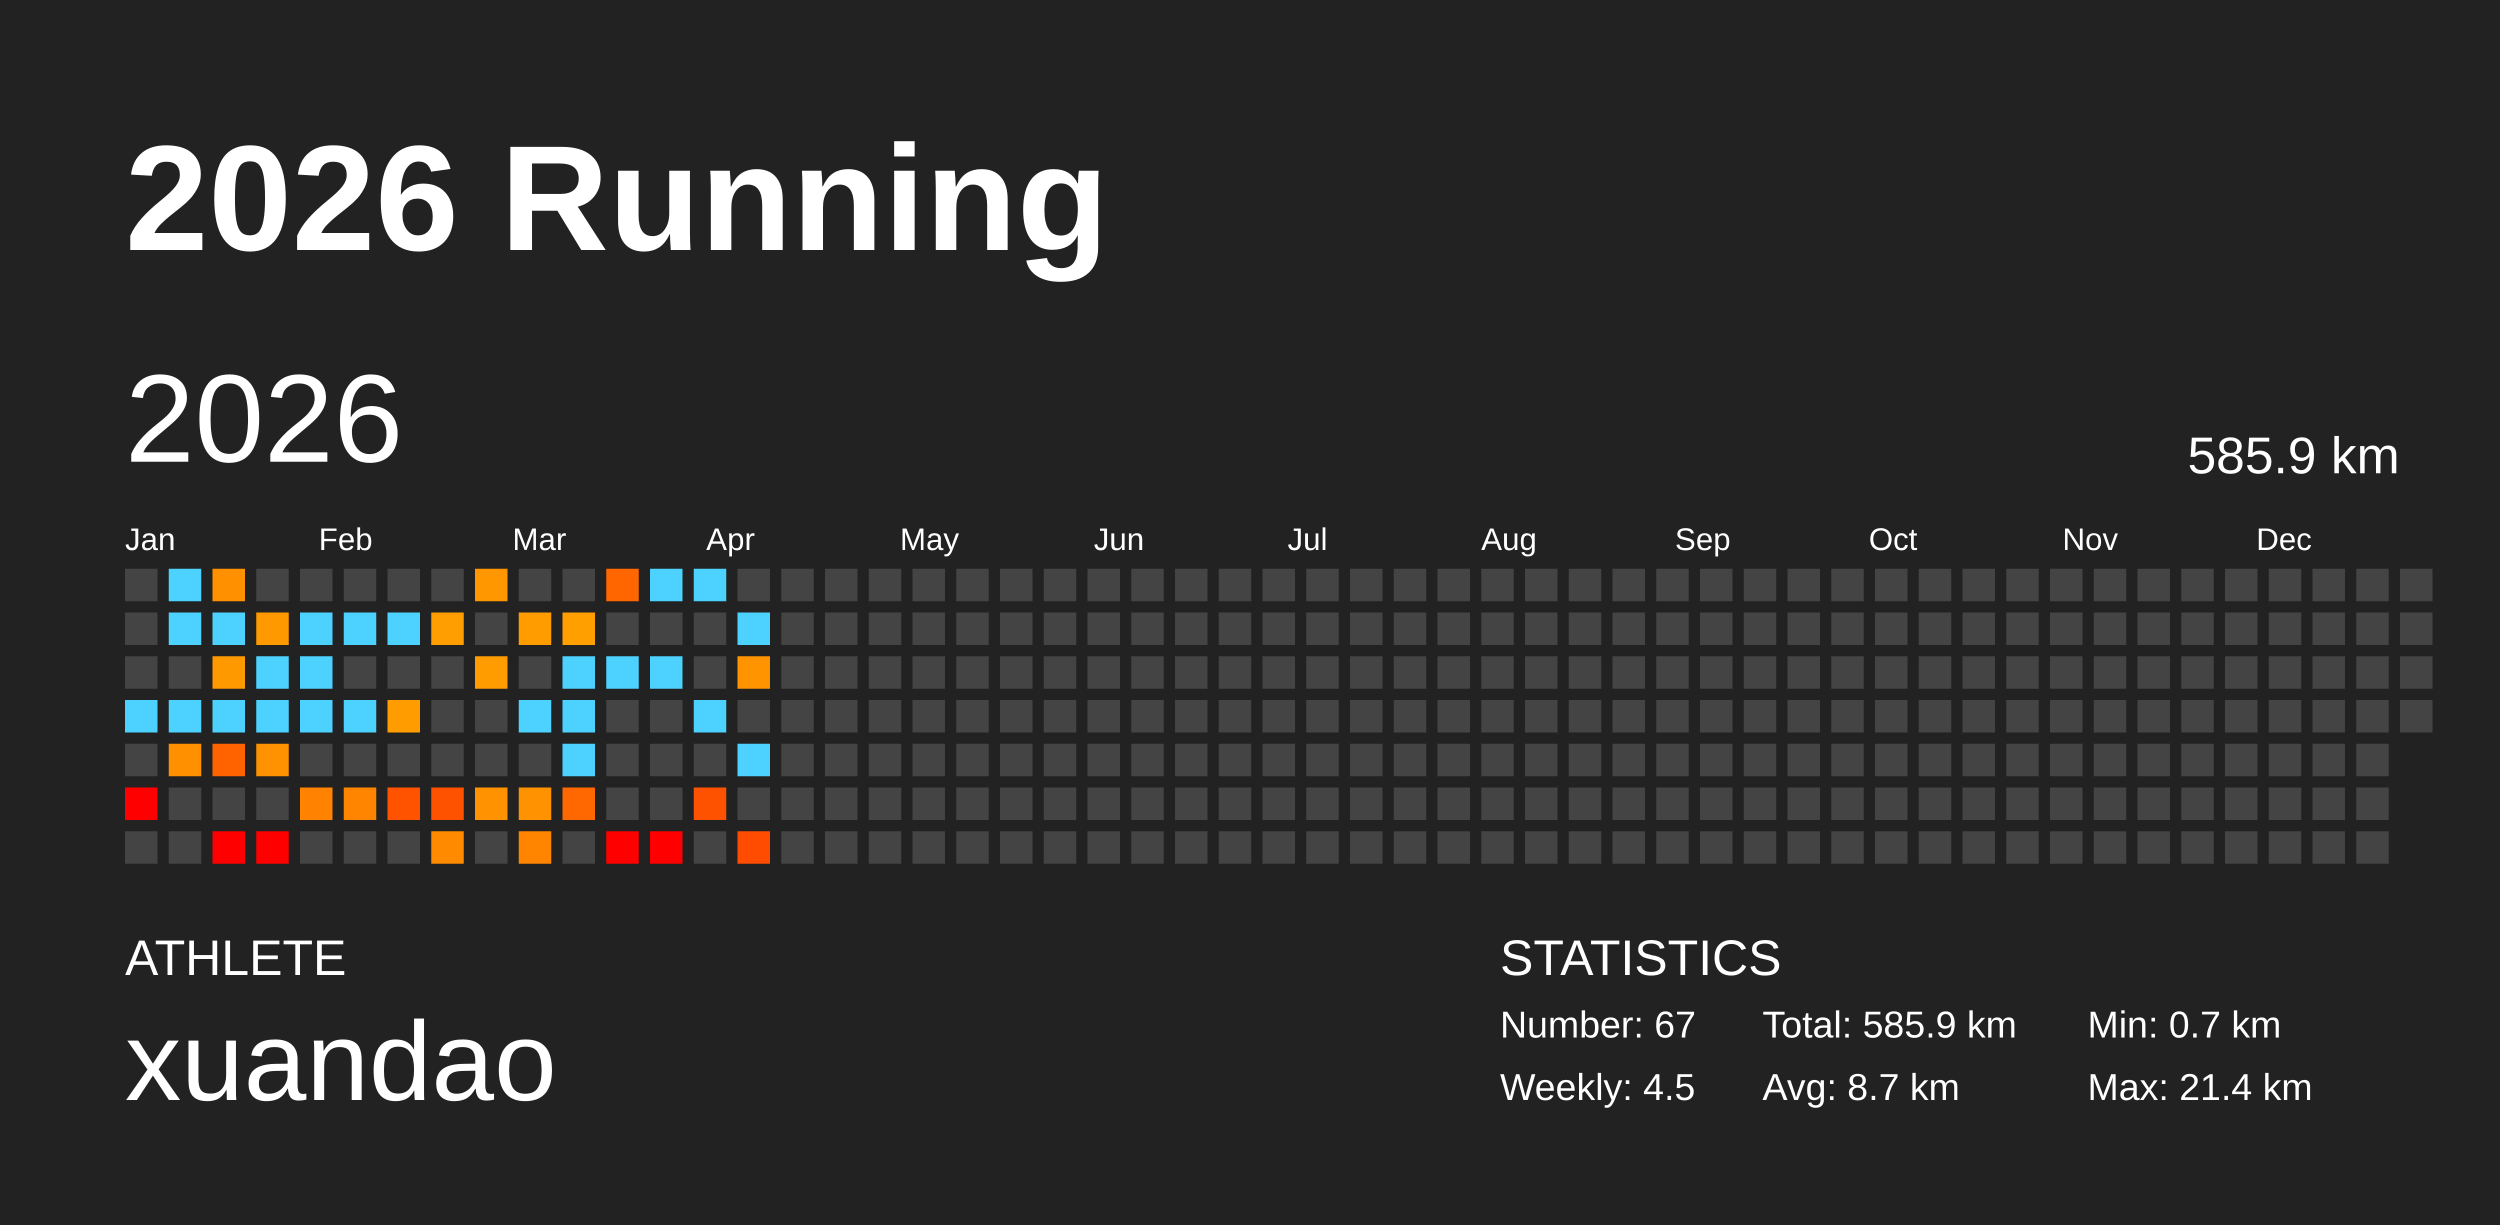
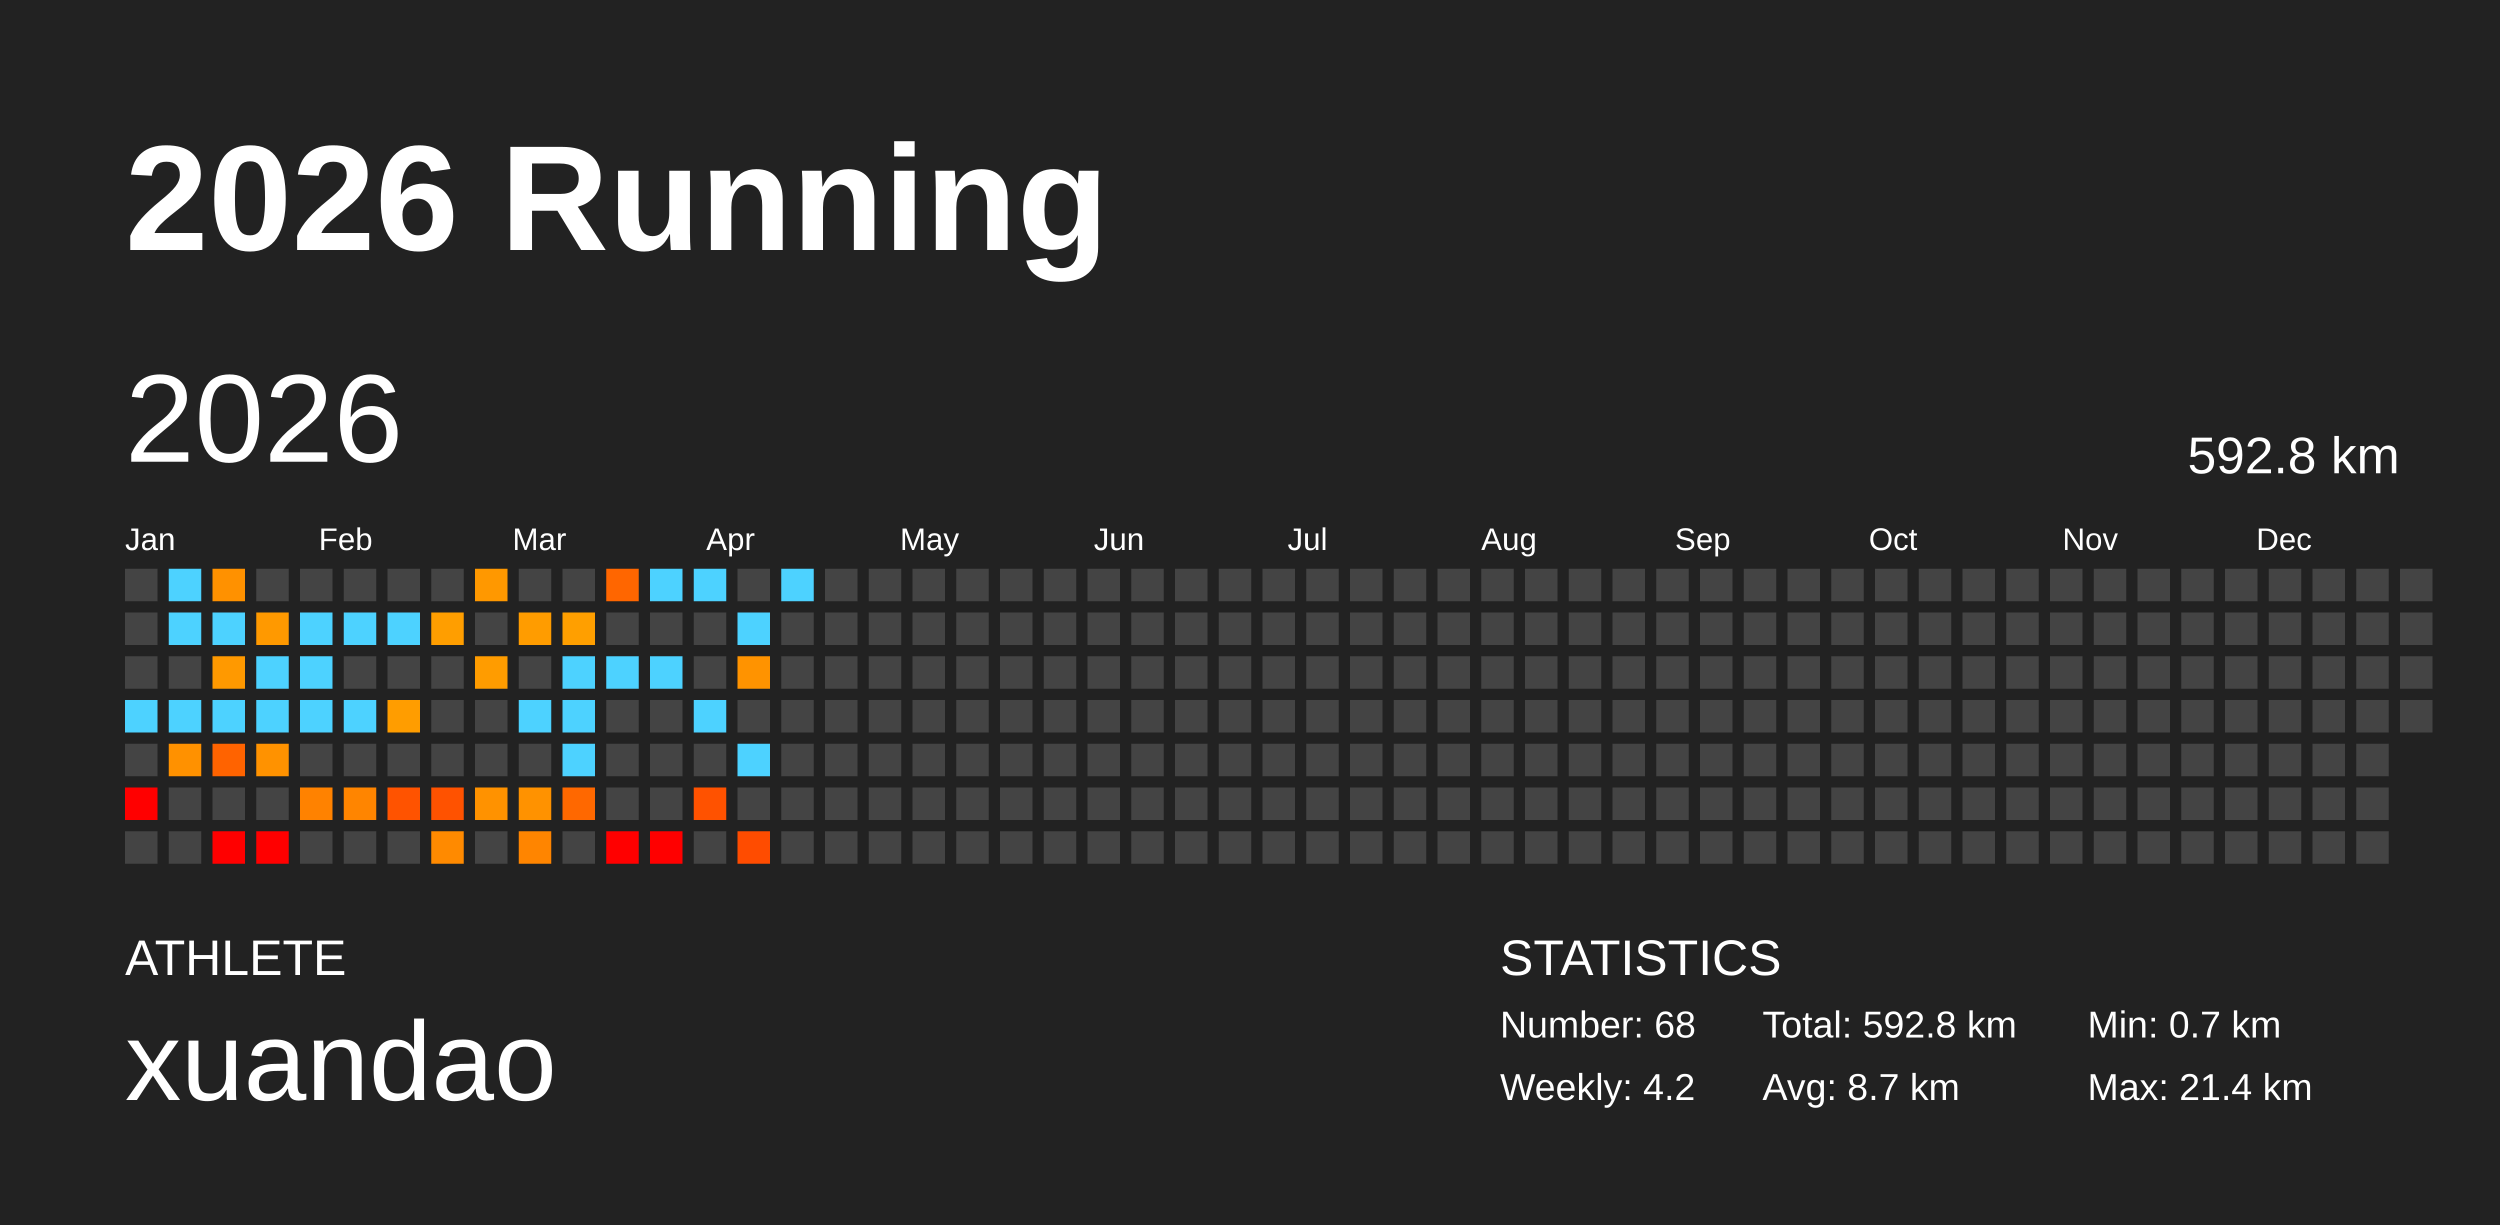
<svg xmlns="http://www.w3.org/2000/svg" baseProfile="full" height="98mm" version="1.1" viewBox="0,0,200,98" width="200mm">
  <defs />
  <rect fill="#222222" height="98" width="200" x="0" y="0" />
  <text fill="#FFFFFF" style="font-size:12px; font-family:Arial; font-weight:bold;" x="10" y="20">2026 Running</text>
  <text fill="#FFFFFF" style="font-size:4px; font-family:Arial" x="10" y="78">ATHLETE</text>
  <text fill="#FFFFFF" style="font-size:9px; font-family:Arial" x="10" y="88">xuandao</text>
  <text fill="#FFFFFF" style="font-size:4px; font-family:Arial" x="120" y="78">STATISTICS</text>
-   <text fill="#FFFFFF" style="font-size:3px; font-family:Arial" x="120" y="83">Number: 67</text>
-   <text fill="#FFFFFF" style="font-size:3px; font-family:Arial" x="120" y="88">Weekly: 4.5</text>
-   <text fill="#FFFFFF" style="font-size:3px; font-family:Arial" x="141" y="83">Total: 585.9 km</text>
+   <text fill="#FFFFFF" style="font-size:3px; font-family:Arial" x="120" y="83">Number: 68</text>
+   <text fill="#FFFFFF" style="font-size:3px; font-family:Arial" x="120" y="88">Weekly: 4.2</text>
+   <text fill="#FFFFFF" style="font-size:3px; font-family:Arial" x="141" y="83">Total: 592.8 km</text>
  <text fill="#FFFFFF" style="font-size:3px; font-family:Arial" x="141" y="88">Avg: 8.7 km</text>
  <text fill="#FFFFFF" style="font-size:3px; font-family:Arial" x="167" y="83">Min: 0.7 km</text>
  <text fill="#FFFFFF" style="font-size:3px; font-family:Arial" x="167" y="88">Max: 21.4 km</text>
  <text dominant-baseline="hanging" fill="#FFFFFF" style="font-size:10.0px; font-family:Arial;" x="10" y="30">2026</text>
-   <text dominant-baseline="hanging" fill="#FFFFFF" style="font-size:4.125px; font-family:Arial;" x="175" y="35">585.9 km</text>
+   <text dominant-baseline="hanging" fill="#FFFFFF" style="font-size:4.125px; font-family:Arial;" x="175" y="35">592.8 km</text>
  <text fill="#FFFFFF" style="font-size:2.5px; font-family:Arial" x="10.0" y="44">Jan</text>
  <text fill="#FFFFFF" style="font-size:2.5px; font-family:Arial" x="25.5" y="44">Feb</text>
  <text fill="#FFFFFF" style="font-size:2.5px; font-family:Arial" x="41.0" y="44">Mar</text>
  <text fill="#FFFFFF" style="font-size:2.5px; font-family:Arial" x="56.5" y="44">Apr</text>
  <text fill="#FFFFFF" style="font-size:2.5px; font-family:Arial" x="72.0" y="44">May</text>
  <text fill="#FFFFFF" style="font-size:2.5px; font-family:Arial" x="87.5" y="44">Jun</text>
  <text fill="#FFFFFF" style="font-size:2.5px; font-family:Arial" x="103.0" y="44">Jul</text>
  <text fill="#FFFFFF" style="font-size:2.5px; font-family:Arial" x="118.5" y="44">Aug</text>
  <text fill="#FFFFFF" style="font-size:2.5px; font-family:Arial" x="134.0" y="44">Sep</text>
  <text fill="#FFFFFF" style="font-size:2.5px; font-family:Arial" x="149.5" y="44">Oct</text>
  <text fill="#FFFFFF" style="font-size:2.5px; font-family:Arial" x="165.0" y="44">Nov</text>
  <text fill="#FFFFFF" style="font-size:2.5px; font-family:Arial" x="180.5" y="44">Dec</text>
  <rect fill="#444444" height="2.6" width="2.6" x="10.0" y="45.5" />
  <rect fill="#444444" height="2.6" width="2.6" x="10.0" y="49.0" />
  <rect fill="#444444" height="2.6" width="2.6" x="10.0" y="52.5" />
  <rect fill="#4dd2ff" height="2.6" width="2.6" x="10.0" y="56.0" />
  <rect fill="#444444" height="2.6" width="2.6" x="10.0" y="59.5" />
  <rect fill="red" height="2.6" width="2.6" x="10.0" y="63.0" />
  <rect fill="#444444" height="2.6" width="2.6" x="10.0" y="66.5" />
  <rect fill="#4dd2ff" height="2.6" width="2.6" x="13.5" y="45.5" />
  <rect fill="#4dd2ff" height="2.6" width="2.6" x="13.5" y="49.0" />
  <rect fill="#444444" height="2.6" width="2.6" x="13.5" y="52.5" />
  <rect fill="#4dd2ff" height="2.6" width="2.6" x="13.5" y="56.0" />
  <rect fill="#ff9100" height="2.6" width="2.6" x="13.5" y="59.5" />
  <rect fill="#444444" height="2.6" width="2.6" x="13.5" y="63.0" />
  <rect fill="#444444" height="2.6" width="2.6" x="13.5" y="66.5" />
  <rect fill="#ff9100" height="2.6" width="2.6" x="17.0" y="45.5" />
  <rect fill="#4dd2ff" height="2.6" width="2.6" x="17.0" y="49.0" />
  <rect fill="#ff9900" height="2.6" width="2.6" x="17.0" y="52.5" />
  <rect fill="#4dd2ff" height="2.6" width="2.6" x="17.0" y="56.0" />
  <rect fill="#ff6300" height="2.6" width="2.6" x="17.0" y="59.5" />
  <rect fill="#444444" height="2.6" width="2.6" x="17.0" y="63.0" />
  <rect fill="red" height="2.6" width="2.6" x="17.0" y="66.5" />
  <rect fill="#444444" height="2.6" width="2.6" x="20.5" y="45.5" />
  <rect fill="#ff9900" height="2.6" width="2.6" x="20.5" y="49.0" />
  <rect fill="#4dd2ff" height="2.6" width="2.6" x="20.5" y="52.5" />
  <rect fill="#4dd2ff" height="2.6" width="2.6" x="20.5" y="56.0" />
  <rect fill="#ff9200" height="2.6" width="2.6" x="20.5" y="59.5" />
  <rect fill="#444444" height="2.6" width="2.6" x="20.5" y="63.0" />
  <rect fill="red" height="2.6" width="2.6" x="20.5" y="66.5" />
  <rect fill="#444444" height="2.6" width="2.6" x="24.0" y="45.5" />
  <rect fill="#4dd2ff" height="2.6" width="2.6" x="24.0" y="49.0" />
  <rect fill="#4dd2ff" height="2.6" width="2.6" x="24.0" y="52.5" />
  <rect fill="#4dd2ff" height="2.6" width="2.6" x="24.0" y="56.0" />
  <rect fill="#444444" height="2.6" width="2.6" x="24.0" y="59.5" />
  <rect fill="#ff8200" height="2.6" width="2.6" x="24.0" y="63.0" />
  <rect fill="#444444" height="2.6" width="2.6" x="24.0" y="66.5" />
  <rect fill="#444444" height="2.6" width="2.6" x="27.5" y="45.5" />
  <rect fill="#4dd2ff" height="2.6" width="2.6" x="27.5" y="49.0" />
  <rect fill="#444444" height="2.6" width="2.6" x="27.5" y="52.5" />
  <rect fill="#4dd2ff" height="2.6" width="2.6" x="27.5" y="56.0" />
  <rect fill="#444444" height="2.6" width="2.6" x="27.5" y="59.5" />
  <rect fill="#ff8500" height="2.6" width="2.6" x="27.5" y="63.0" />
  <rect fill="#444444" height="2.6" width="2.6" x="27.5" y="66.5" />
  <rect fill="#444444" height="2.6" width="2.6" x="31.0" y="45.5" />
  <rect fill="#4dd2ff" height="2.6" width="2.6" x="31.0" y="49.0" />
  <rect fill="#444444" height="2.6" width="2.6" x="31.0" y="52.5" />
  <rect fill="#ff9d00" height="2.6" width="2.6" x="31.0" y="56.0" />
  <rect fill="#444444" height="2.6" width="2.6" x="31.0" y="59.5" />
  <rect fill="#ff5300" height="2.6" width="2.6" x="31.0" y="63.0" />
  <rect fill="#444444" height="2.6" width="2.6" x="31.0" y="66.5" />
  <rect fill="#444444" height="2.6" width="2.6" x="34.5" y="45.5" />
  <rect fill="#ff9e00" height="2.6" width="2.6" x="34.5" y="49.0" />
  <rect fill="#444444" height="2.6" width="2.6" x="34.5" y="52.5" />
  <rect fill="#444444" height="2.6" width="2.6" x="34.5" y="56.0" />
  <rect fill="#444444" height="2.6" width="2.6" x="34.5" y="59.5" />
  <rect fill="#ff5200" height="2.6" width="2.6" x="34.5" y="63.0" />
  <rect fill="#ff8a00" height="2.6" width="2.6" x="34.5" y="66.5" />
  <rect fill="#ff9800" height="2.6" width="2.6" x="38.0" y="45.5" />
  <rect fill="#444444" height="2.6" width="2.6" x="38.0" y="49.0" />
  <rect fill="#ff9c00" height="2.6" width="2.6" x="38.0" y="52.5" />
  <rect fill="#444444" height="2.6" width="2.6" x="38.0" y="56.0" />
  <rect fill="#444444" height="2.6" width="2.6" x="38.0" y="59.5" />
  <rect fill="#ff9200" height="2.6" width="2.6" x="38.0" y="63.0" />
  <rect fill="#444444" height="2.6" width="2.6" x="38.0" y="66.5" />
  <rect fill="#444444" height="2.6" width="2.6" x="41.5" y="45.5" />
  <rect fill="#ff9c00" height="2.6" width="2.6" x="41.5" y="49.0" />
  <rect fill="#444444" height="2.6" width="2.6" x="41.5" y="52.5" />
  <rect fill="#4dd2ff" height="2.6" width="2.6" x="41.5" y="56.0" />
  <rect fill="#444444" height="2.6" width="2.6" x="41.5" y="59.5" />
  <rect fill="#ff9200" height="2.6" width="2.6" x="41.5" y="63.0" />
  <rect fill="#ff8500" height="2.6" width="2.6" x="41.5" y="66.5" />
  <rect fill="#444444" height="2.6" width="2.6" x="45.0" y="45.5" />
  <rect fill="#ff9f00" height="2.6" width="2.6" x="45.0" y="49.0" />
  <rect fill="#4dd2ff" height="2.6" width="2.6" x="45.0" y="52.5" />
  <rect fill="#4dd2ff" height="2.6" width="2.6" x="45.0" y="56.0" />
  <rect fill="#4dd2ff" height="2.6" width="2.6" x="45.0" y="59.5" />
  <rect fill="#ff6800" height="2.6" width="2.6" x="45.0" y="63.0" />
  <rect fill="#444444" height="2.6" width="2.6" x="45.0" y="66.5" />
  <rect fill="#ff6600" height="2.6" width="2.6" x="48.5" y="45.5" />
  <rect fill="#444444" height="2.6" width="2.6" x="48.5" y="49.0" />
  <rect fill="#4dd2ff" height="2.6" width="2.6" x="48.5" y="52.5" />
  <rect fill="#444444" height="2.6" width="2.6" x="48.5" y="56.0" />
  <rect fill="#444444" height="2.6" width="2.6" x="48.5" y="59.5" />
  <rect fill="#444444" height="2.6" width="2.6" x="48.5" y="63.0" />
  <rect fill="red" height="2.6" width="2.6" x="48.5" y="66.5" />
  <rect fill="#4dd2ff" height="2.6" width="2.6" x="52.0" y="45.5" />
  <rect fill="#444444" height="2.6" width="2.6" x="52.0" y="49.0" />
  <rect fill="#4dd2ff" height="2.6" width="2.6" x="52.0" y="52.5" />
  <rect fill="#444444" height="2.6" width="2.6" x="52.0" y="56.0" />
  <rect fill="#444444" height="2.6" width="2.6" x="52.0" y="59.5" />
  <rect fill="#444444" height="2.6" width="2.6" x="52.0" y="63.0" />
  <rect fill="red" height="2.6" width="2.6" x="52.0" y="66.5" />
  <rect fill="#4dd2ff" height="2.6" width="2.6" x="55.5" y="45.5" />
  <rect fill="#444444" height="2.6" width="2.6" x="55.5" y="49.0" />
  <rect fill="#444444" height="2.6" width="2.6" x="55.5" y="52.5" />
  <rect fill="#4dd2ff" height="2.6" width="2.6" x="55.5" y="56.0" />
  <rect fill="#444444" height="2.6" width="2.6" x="55.5" y="59.5" />
  <rect fill="#ff5200" height="2.6" width="2.6" x="55.5" y="63.0" />
  <rect fill="#444444" height="2.6" width="2.6" x="55.5" y="66.5" />
  <rect fill="#444444" height="2.6" width="2.6" x="59.0" y="45.5" />
  <rect fill="#4dd2ff" height="2.6" width="2.6" x="59.0" y="49.0" />
  <rect fill="#ff9300" height="2.6" width="2.6" x="59.0" y="52.5" />
  <rect fill="#444444" height="2.6" width="2.6" x="59.0" y="56.0" />
  <rect fill="#4dd2ff" height="2.6" width="2.6" x="59.0" y="59.5" />
  <rect fill="#444444" height="2.6" width="2.6" x="59.0" y="63.0" />
  <rect fill="#ff4c00" height="2.6" width="2.6" x="59.0" y="66.5" />
-   <rect fill="#444444" height="2.6" width="2.6" x="62.5" y="45.5" />
+   <rect fill="#4dd2ff" height="2.6" width="2.6" x="62.5" y="45.5" />
  <rect fill="#444444" height="2.6" width="2.6" x="62.5" y="49.0" />
  <rect fill="#444444" height="2.6" width="2.6" x="62.5" y="52.5" />
  <rect fill="#444444" height="2.6" width="2.6" x="62.5" y="56.0" />
  <rect fill="#444444" height="2.6" width="2.6" x="62.5" y="59.5" />
  <rect fill="#444444" height="2.6" width="2.6" x="62.5" y="63.0" />
  <rect fill="#444444" height="2.6" width="2.6" x="62.5" y="66.5" />
  <rect fill="#444444" height="2.6" width="2.6" x="66.0" y="45.5" />
  <rect fill="#444444" height="2.6" width="2.6" x="66.0" y="49.0" />
  <rect fill="#444444" height="2.6" width="2.6" x="66.0" y="52.5" />
  <rect fill="#444444" height="2.6" width="2.6" x="66.0" y="56.0" />
  <rect fill="#444444" height="2.6" width="2.6" x="66.0" y="59.5" />
  <rect fill="#444444" height="2.6" width="2.6" x="66.0" y="63.0" />
  <rect fill="#444444" height="2.6" width="2.6" x="66.0" y="66.5" />
  <rect fill="#444444" height="2.6" width="2.6" x="69.5" y="45.5" />
  <rect fill="#444444" height="2.6" width="2.6" x="69.5" y="49.0" />
  <rect fill="#444444" height="2.6" width="2.6" x="69.5" y="52.5" />
  <rect fill="#444444" height="2.6" width="2.6" x="69.5" y="56.0" />
  <rect fill="#444444" height="2.6" width="2.6" x="69.5" y="59.5" />
  <rect fill="#444444" height="2.6" width="2.6" x="69.5" y="63.0" />
  <rect fill="#444444" height="2.6" width="2.6" x="69.5" y="66.5" />
  <rect fill="#444444" height="2.6" width="2.6" x="73.0" y="45.5" />
  <rect fill="#444444" height="2.6" width="2.6" x="73.0" y="49.0" />
  <rect fill="#444444" height="2.6" width="2.6" x="73.0" y="52.5" />
  <rect fill="#444444" height="2.6" width="2.6" x="73.0" y="56.0" />
  <rect fill="#444444" height="2.6" width="2.6" x="73.0" y="59.5" />
  <rect fill="#444444" height="2.6" width="2.6" x="73.0" y="63.0" />
  <rect fill="#444444" height="2.6" width="2.6" x="73.0" y="66.5" />
  <rect fill="#444444" height="2.6" width="2.6" x="76.5" y="45.5" />
  <rect fill="#444444" height="2.6" width="2.6" x="76.5" y="49.0" />
  <rect fill="#444444" height="2.6" width="2.6" x="76.5" y="52.5" />
  <rect fill="#444444" height="2.6" width="2.6" x="76.5" y="56.0" />
  <rect fill="#444444" height="2.6" width="2.6" x="76.5" y="59.5" />
  <rect fill="#444444" height="2.6" width="2.6" x="76.5" y="63.0" />
  <rect fill="#444444" height="2.6" width="2.6" x="76.5" y="66.5" />
  <rect fill="#444444" height="2.6" width="2.6" x="80.0" y="45.5" />
  <rect fill="#444444" height="2.6" width="2.6" x="80.0" y="49.0" />
  <rect fill="#444444" height="2.6" width="2.6" x="80.0" y="52.5" />
  <rect fill="#444444" height="2.6" width="2.6" x="80.0" y="56.0" />
  <rect fill="#444444" height="2.6" width="2.6" x="80.0" y="59.5" />
  <rect fill="#444444" height="2.6" width="2.6" x="80.0" y="63.0" />
  <rect fill="#444444" height="2.6" width="2.6" x="80.0" y="66.5" />
  <rect fill="#444444" height="2.6" width="2.6" x="83.5" y="45.5" />
  <rect fill="#444444" height="2.6" width="2.6" x="83.5" y="49.0" />
  <rect fill="#444444" height="2.6" width="2.6" x="83.5" y="52.5" />
  <rect fill="#444444" height="2.6" width="2.6" x="83.5" y="56.0" />
  <rect fill="#444444" height="2.6" width="2.6" x="83.5" y="59.5" />
  <rect fill="#444444" height="2.6" width="2.6" x="83.5" y="63.0" />
  <rect fill="#444444" height="2.6" width="2.6" x="83.5" y="66.5" />
  <rect fill="#444444" height="2.6" width="2.6" x="87.0" y="45.5" />
  <rect fill="#444444" height="2.6" width="2.6" x="87.0" y="49.0" />
  <rect fill="#444444" height="2.6" width="2.6" x="87.0" y="52.5" />
  <rect fill="#444444" height="2.6" width="2.6" x="87.0" y="56.0" />
  <rect fill="#444444" height="2.6" width="2.6" x="87.0" y="59.5" />
  <rect fill="#444444" height="2.6" width="2.6" x="87.0" y="63.0" />
  <rect fill="#444444" height="2.6" width="2.6" x="87.0" y="66.5" />
  <rect fill="#444444" height="2.6" width="2.6" x="90.5" y="45.5" />
  <rect fill="#444444" height="2.6" width="2.6" x="90.5" y="49.0" />
  <rect fill="#444444" height="2.6" width="2.6" x="90.5" y="52.5" />
  <rect fill="#444444" height="2.6" width="2.6" x="90.5" y="56.0" />
  <rect fill="#444444" height="2.6" width="2.6" x="90.5" y="59.5" />
  <rect fill="#444444" height="2.6" width="2.6" x="90.5" y="63.0" />
  <rect fill="#444444" height="2.6" width="2.6" x="90.5" y="66.5" />
  <rect fill="#444444" height="2.6" width="2.6" x="94.0" y="45.5" />
  <rect fill="#444444" height="2.6" width="2.6" x="94.0" y="49.0" />
  <rect fill="#444444" height="2.6" width="2.6" x="94.0" y="52.5" />
  <rect fill="#444444" height="2.6" width="2.6" x="94.0" y="56.0" />
  <rect fill="#444444" height="2.6" width="2.6" x="94.0" y="59.5" />
  <rect fill="#444444" height="2.6" width="2.6" x="94.0" y="63.0" />
  <rect fill="#444444" height="2.6" width="2.6" x="94.0" y="66.5" />
  <rect fill="#444444" height="2.6" width="2.6" x="97.5" y="45.5" />
  <rect fill="#444444" height="2.6" width="2.6" x="97.5" y="49.0" />
  <rect fill="#444444" height="2.6" width="2.6" x="97.5" y="52.5" />
  <rect fill="#444444" height="2.6" width="2.6" x="97.5" y="56.0" />
  <rect fill="#444444" height="2.6" width="2.6" x="97.5" y="59.5" />
  <rect fill="#444444" height="2.6" width="2.6" x="97.5" y="63.0" />
  <rect fill="#444444" height="2.6" width="2.6" x="97.5" y="66.5" />
  <rect fill="#444444" height="2.6" width="2.6" x="101.0" y="45.5" />
  <rect fill="#444444" height="2.6" width="2.6" x="101.0" y="49.0" />
  <rect fill="#444444" height="2.6" width="2.6" x="101.0" y="52.5" />
  <rect fill="#444444" height="2.6" width="2.6" x="101.0" y="56.0" />
  <rect fill="#444444" height="2.6" width="2.6" x="101.0" y="59.5" />
  <rect fill="#444444" height="2.6" width="2.6" x="101.0" y="63.0" />
  <rect fill="#444444" height="2.6" width="2.6" x="101.0" y="66.5" />
  <rect fill="#444444" height="2.6" width="2.6" x="104.5" y="45.5" />
  <rect fill="#444444" height="2.6" width="2.6" x="104.5" y="49.0" />
  <rect fill="#444444" height="2.6" width="2.6" x="104.5" y="52.5" />
  <rect fill="#444444" height="2.6" width="2.6" x="104.5" y="56.0" />
  <rect fill="#444444" height="2.6" width="2.6" x="104.5" y="59.5" />
  <rect fill="#444444" height="2.6" width="2.6" x="104.5" y="63.0" />
  <rect fill="#444444" height="2.6" width="2.6" x="104.5" y="66.5" />
  <rect fill="#444444" height="2.6" width="2.6" x="108.0" y="45.5" />
  <rect fill="#444444" height="2.6" width="2.6" x="108.0" y="49.0" />
  <rect fill="#444444" height="2.6" width="2.6" x="108.0" y="52.5" />
  <rect fill="#444444" height="2.6" width="2.6" x="108.0" y="56.0" />
  <rect fill="#444444" height="2.6" width="2.6" x="108.0" y="59.5" />
  <rect fill="#444444" height="2.6" width="2.6" x="108.0" y="63.0" />
  <rect fill="#444444" height="2.6" width="2.6" x="108.0" y="66.5" />
  <rect fill="#444444" height="2.6" width="2.6" x="111.5" y="45.5" />
  <rect fill="#444444" height="2.6" width="2.6" x="111.5" y="49.0" />
  <rect fill="#444444" height="2.6" width="2.6" x="111.5" y="52.5" />
  <rect fill="#444444" height="2.6" width="2.6" x="111.5" y="56.0" />
  <rect fill="#444444" height="2.6" width="2.6" x="111.5" y="59.5" />
  <rect fill="#444444" height="2.6" width="2.6" x="111.5" y="63.0" />
  <rect fill="#444444" height="2.6" width="2.6" x="111.5" y="66.5" />
  <rect fill="#444444" height="2.6" width="2.6" x="115.0" y="45.5" />
  <rect fill="#444444" height="2.6" width="2.6" x="115.0" y="49.0" />
  <rect fill="#444444" height="2.6" width="2.6" x="115.0" y="52.5" />
  <rect fill="#444444" height="2.6" width="2.6" x="115.0" y="56.0" />
  <rect fill="#444444" height="2.6" width="2.6" x="115.0" y="59.5" />
  <rect fill="#444444" height="2.6" width="2.6" x="115.0" y="63.0" />
  <rect fill="#444444" height="2.6" width="2.6" x="115.0" y="66.5" />
  <rect fill="#444444" height="2.6" width="2.6" x="118.5" y="45.5" />
  <rect fill="#444444" height="2.6" width="2.6" x="118.5" y="49.0" />
  <rect fill="#444444" height="2.6" width="2.6" x="118.5" y="52.5" />
  <rect fill="#444444" height="2.6" width="2.6" x="118.5" y="56.0" />
  <rect fill="#444444" height="2.6" width="2.6" x="118.5" y="59.5" />
  <rect fill="#444444" height="2.6" width="2.6" x="118.5" y="63.0" />
  <rect fill="#444444" height="2.6" width="2.6" x="118.5" y="66.5" />
  <rect fill="#444444" height="2.6" width="2.6" x="122.0" y="45.5" />
  <rect fill="#444444" height="2.6" width="2.6" x="122.0" y="49.0" />
  <rect fill="#444444" height="2.6" width="2.6" x="122.0" y="52.5" />
  <rect fill="#444444" height="2.6" width="2.6" x="122.0" y="56.0" />
  <rect fill="#444444" height="2.6" width="2.6" x="122.0" y="59.5" />
  <rect fill="#444444" height="2.6" width="2.6" x="122.0" y="63.0" />
  <rect fill="#444444" height="2.6" width="2.6" x="122.0" y="66.5" />
  <rect fill="#444444" height="2.6" width="2.6" x="125.5" y="45.5" />
  <rect fill="#444444" height="2.6" width="2.6" x="125.5" y="49.0" />
  <rect fill="#444444" height="2.6" width="2.6" x="125.5" y="52.5" />
  <rect fill="#444444" height="2.6" width="2.6" x="125.5" y="56.0" />
  <rect fill="#444444" height="2.6" width="2.6" x="125.5" y="59.5" />
  <rect fill="#444444" height="2.6" width="2.6" x="125.5" y="63.0" />
  <rect fill="#444444" height="2.6" width="2.6" x="125.5" y="66.5" />
  <rect fill="#444444" height="2.6" width="2.6" x="129.0" y="45.5" />
  <rect fill="#444444" height="2.6" width="2.6" x="129.0" y="49.0" />
  <rect fill="#444444" height="2.6" width="2.6" x="129.0" y="52.5" />
  <rect fill="#444444" height="2.6" width="2.6" x="129.0" y="56.0" />
  <rect fill="#444444" height="2.6" width="2.6" x="129.0" y="59.5" />
  <rect fill="#444444" height="2.6" width="2.6" x="129.0" y="63.0" />
  <rect fill="#444444" height="2.6" width="2.6" x="129.0" y="66.5" />
  <rect fill="#444444" height="2.6" width="2.6" x="132.5" y="45.5" />
  <rect fill="#444444" height="2.6" width="2.6" x="132.5" y="49.0" />
  <rect fill="#444444" height="2.6" width="2.6" x="132.5" y="52.5" />
  <rect fill="#444444" height="2.6" width="2.6" x="132.5" y="56.0" />
  <rect fill="#444444" height="2.6" width="2.6" x="132.5" y="59.5" />
  <rect fill="#444444" height="2.6" width="2.6" x="132.5" y="63.0" />
  <rect fill="#444444" height="2.6" width="2.6" x="132.5" y="66.5" />
  <rect fill="#444444" height="2.6" width="2.6" x="136.0" y="45.5" />
  <rect fill="#444444" height="2.6" width="2.6" x="136.0" y="49.0" />
  <rect fill="#444444" height="2.6" width="2.6" x="136.0" y="52.5" />
  <rect fill="#444444" height="2.6" width="2.6" x="136.0" y="56.0" />
  <rect fill="#444444" height="2.6" width="2.6" x="136.0" y="59.5" />
  <rect fill="#444444" height="2.6" width="2.6" x="136.0" y="63.0" />
  <rect fill="#444444" height="2.6" width="2.6" x="136.0" y="66.5" />
  <rect fill="#444444" height="2.6" width="2.6" x="139.5" y="45.5" />
  <rect fill="#444444" height="2.6" width="2.6" x="139.5" y="49.0" />
  <rect fill="#444444" height="2.6" width="2.6" x="139.5" y="52.5" />
  <rect fill="#444444" height="2.6" width="2.6" x="139.5" y="56.0" />
  <rect fill="#444444" height="2.6" width="2.6" x="139.5" y="59.5" />
  <rect fill="#444444" height="2.6" width="2.6" x="139.5" y="63.0" />
  <rect fill="#444444" height="2.6" width="2.6" x="139.5" y="66.5" />
  <rect fill="#444444" height="2.6" width="2.6" x="143.0" y="45.5" />
  <rect fill="#444444" height="2.6" width="2.6" x="143.0" y="49.0" />
  <rect fill="#444444" height="2.6" width="2.6" x="143.0" y="52.5" />
  <rect fill="#444444" height="2.6" width="2.6" x="143.0" y="56.0" />
  <rect fill="#444444" height="2.6" width="2.6" x="143.0" y="59.5" />
  <rect fill="#444444" height="2.6" width="2.6" x="143.0" y="63.0" />
  <rect fill="#444444" height="2.6" width="2.6" x="143.0" y="66.5" />
  <rect fill="#444444" height="2.6" width="2.6" x="146.5" y="45.5" />
  <rect fill="#444444" height="2.6" width="2.6" x="146.5" y="49.0" />
  <rect fill="#444444" height="2.6" width="2.6" x="146.5" y="52.5" />
  <rect fill="#444444" height="2.6" width="2.6" x="146.5" y="56.0" />
  <rect fill="#444444" height="2.6" width="2.6" x="146.5" y="59.5" />
  <rect fill="#444444" height="2.6" width="2.6" x="146.5" y="63.0" />
  <rect fill="#444444" height="2.6" width="2.6" x="146.5" y="66.5" />
  <rect fill="#444444" height="2.6" width="2.6" x="150.0" y="45.5" />
  <rect fill="#444444" height="2.6" width="2.6" x="150.0" y="49.0" />
  <rect fill="#444444" height="2.6" width="2.6" x="150.0" y="52.5" />
  <rect fill="#444444" height="2.6" width="2.6" x="150.0" y="56.0" />
  <rect fill="#444444" height="2.6" width="2.6" x="150.0" y="59.5" />
  <rect fill="#444444" height="2.6" width="2.6" x="150.0" y="63.0" />
  <rect fill="#444444" height="2.6" width="2.6" x="150.0" y="66.5" />
  <rect fill="#444444" height="2.6" width="2.6" x="153.5" y="45.5" />
  <rect fill="#444444" height="2.6" width="2.6" x="153.5" y="49.0" />
  <rect fill="#444444" height="2.6" width="2.6" x="153.5" y="52.5" />
  <rect fill="#444444" height="2.6" width="2.6" x="153.5" y="56.0" />
  <rect fill="#444444" height="2.6" width="2.6" x="153.5" y="59.5" />
  <rect fill="#444444" height="2.6" width="2.6" x="153.5" y="63.0" />
  <rect fill="#444444" height="2.6" width="2.6" x="153.5" y="66.5" />
  <rect fill="#444444" height="2.6" width="2.6" x="157.0" y="45.5" />
  <rect fill="#444444" height="2.6" width="2.6" x="157.0" y="49.0" />
  <rect fill="#444444" height="2.6" width="2.6" x="157.0" y="52.5" />
  <rect fill="#444444" height="2.6" width="2.6" x="157.0" y="56.0" />
  <rect fill="#444444" height="2.6" width="2.6" x="157.0" y="59.5" />
  <rect fill="#444444" height="2.6" width="2.6" x="157.0" y="63.0" />
  <rect fill="#444444" height="2.6" width="2.6" x="157.0" y="66.5" />
  <rect fill="#444444" height="2.6" width="2.6" x="160.5" y="45.5" />
  <rect fill="#444444" height="2.6" width="2.6" x="160.5" y="49.0" />
  <rect fill="#444444" height="2.6" width="2.6" x="160.5" y="52.5" />
  <rect fill="#444444" height="2.6" width="2.6" x="160.5" y="56.0" />
  <rect fill="#444444" height="2.6" width="2.6" x="160.5" y="59.5" />
  <rect fill="#444444" height="2.6" width="2.6" x="160.5" y="63.0" />
  <rect fill="#444444" height="2.6" width="2.6" x="160.5" y="66.5" />
  <rect fill="#444444" height="2.6" width="2.6" x="164.0" y="45.5" />
  <rect fill="#444444" height="2.6" width="2.6" x="164.0" y="49.0" />
  <rect fill="#444444" height="2.6" width="2.6" x="164.0" y="52.5" />
  <rect fill="#444444" height="2.6" width="2.6" x="164.0" y="56.0" />
  <rect fill="#444444" height="2.6" width="2.6" x="164.0" y="59.5" />
  <rect fill="#444444" height="2.6" width="2.6" x="164.0" y="63.0" />
  <rect fill="#444444" height="2.6" width="2.6" x="164.0" y="66.5" />
  <rect fill="#444444" height="2.6" width="2.6" x="167.5" y="45.5" />
  <rect fill="#444444" height="2.6" width="2.6" x="167.5" y="49.0" />
  <rect fill="#444444" height="2.6" width="2.6" x="167.5" y="52.5" />
  <rect fill="#444444" height="2.6" width="2.6" x="167.5" y="56.0" />
  <rect fill="#444444" height="2.6" width="2.6" x="167.5" y="59.5" />
  <rect fill="#444444" height="2.6" width="2.6" x="167.5" y="63.0" />
  <rect fill="#444444" height="2.6" width="2.6" x="167.5" y="66.5" />
  <rect fill="#444444" height="2.6" width="2.6" x="171.0" y="45.5" />
  <rect fill="#444444" height="2.6" width="2.6" x="171.0" y="49.0" />
  <rect fill="#444444" height="2.6" width="2.6" x="171.0" y="52.5" />
  <rect fill="#444444" height="2.6" width="2.6" x="171.0" y="56.0" />
  <rect fill="#444444" height="2.6" width="2.6" x="171.0" y="59.5" />
  <rect fill="#444444" height="2.6" width="2.6" x="171.0" y="63.0" />
  <rect fill="#444444" height="2.6" width="2.6" x="171.0" y="66.5" />
  <rect fill="#444444" height="2.6" width="2.6" x="174.5" y="45.5" />
  <rect fill="#444444" height="2.6" width="2.6" x="174.5" y="49.0" />
  <rect fill="#444444" height="2.6" width="2.6" x="174.5" y="52.5" />
  <rect fill="#444444" height="2.6" width="2.6" x="174.5" y="56.0" />
  <rect fill="#444444" height="2.6" width="2.6" x="174.5" y="59.5" />
  <rect fill="#444444" height="2.6" width="2.6" x="174.5" y="63.0" />
  <rect fill="#444444" height="2.6" width="2.6" x="174.5" y="66.5" />
  <rect fill="#444444" height="2.6" width="2.6" x="178.0" y="45.5" />
  <rect fill="#444444" height="2.6" width="2.6" x="178.0" y="49.0" />
  <rect fill="#444444" height="2.6" width="2.6" x="178.0" y="52.5" />
  <rect fill="#444444" height="2.6" width="2.6" x="178.0" y="56.0" />
  <rect fill="#444444" height="2.6" width="2.6" x="178.0" y="59.5" />
  <rect fill="#444444" height="2.6" width="2.6" x="178.0" y="63.0" />
  <rect fill="#444444" height="2.6" width="2.6" x="178.0" y="66.5" />
  <rect fill="#444444" height="2.6" width="2.6" x="181.5" y="45.5" />
  <rect fill="#444444" height="2.6" width="2.6" x="181.5" y="49.0" />
  <rect fill="#444444" height="2.6" width="2.6" x="181.5" y="52.5" />
  <rect fill="#444444" height="2.6" width="2.6" x="181.5" y="56.0" />
  <rect fill="#444444" height="2.6" width="2.6" x="181.5" y="59.5" />
  <rect fill="#444444" height="2.6" width="2.6" x="181.5" y="63.0" />
  <rect fill="#444444" height="2.6" width="2.6" x="181.5" y="66.5" />
  <rect fill="#444444" height="2.6" width="2.6" x="185.0" y="45.5" />
  <rect fill="#444444" height="2.6" width="2.6" x="185.0" y="49.0" />
  <rect fill="#444444" height="2.6" width="2.6" x="185.0" y="52.5" />
  <rect fill="#444444" height="2.6" width="2.6" x="185.0" y="56.0" />
  <rect fill="#444444" height="2.6" width="2.6" x="185.0" y="59.5" />
  <rect fill="#444444" height="2.6" width="2.6" x="185.0" y="63.0" />
  <rect fill="#444444" height="2.6" width="2.6" x="185.0" y="66.5" />
  <rect fill="#444444" height="2.6" width="2.6" x="188.5" y="45.5" />
  <rect fill="#444444" height="2.6" width="2.6" x="188.5" y="49.0" />
  <rect fill="#444444" height="2.6" width="2.6" x="188.5" y="52.5" />
  <rect fill="#444444" height="2.6" width="2.6" x="188.5" y="56.0" />
  <rect fill="#444444" height="2.6" width="2.6" x="188.5" y="59.5" />
  <rect fill="#444444" height="2.6" width="2.6" x="188.5" y="63.0" />
  <rect fill="#444444" height="2.6" width="2.6" x="188.5" y="66.5" />
  <rect fill="#444444" height="2.6" width="2.6" x="192.0" y="45.5" />
  <rect fill="#444444" height="2.6" width="2.6" x="192.0" y="49.0" />
  <rect fill="#444444" height="2.6" width="2.6" x="192.0" y="52.5" />
  <rect fill="#444444" height="2.6" width="2.6" x="192.0" y="56.0" />
</svg>
